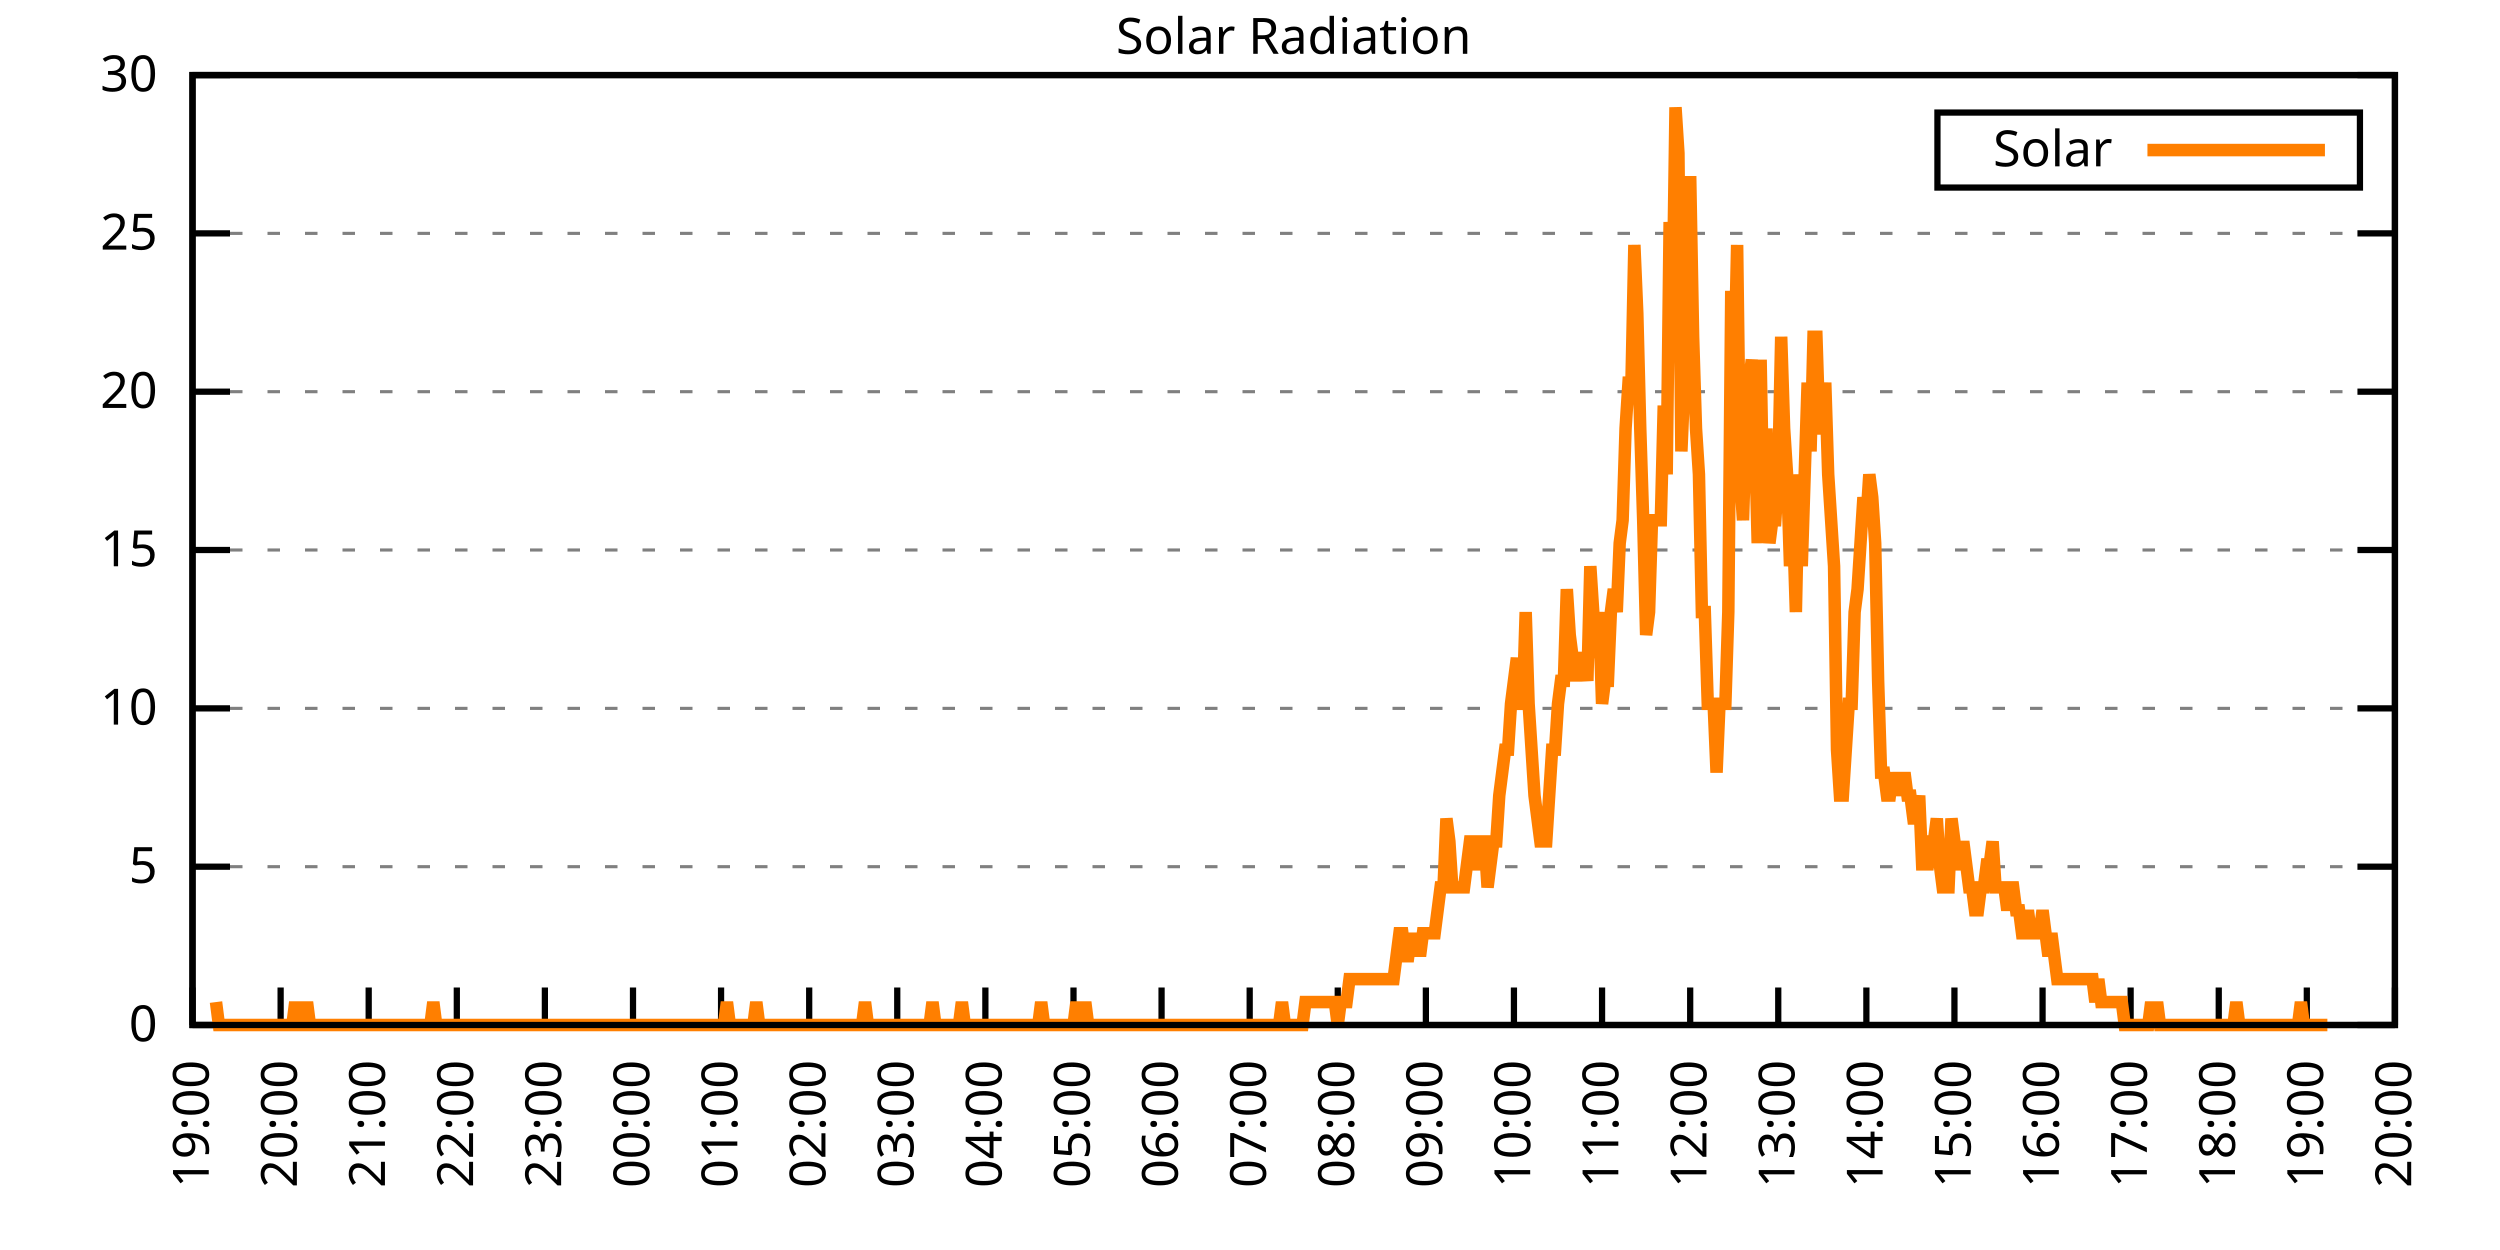
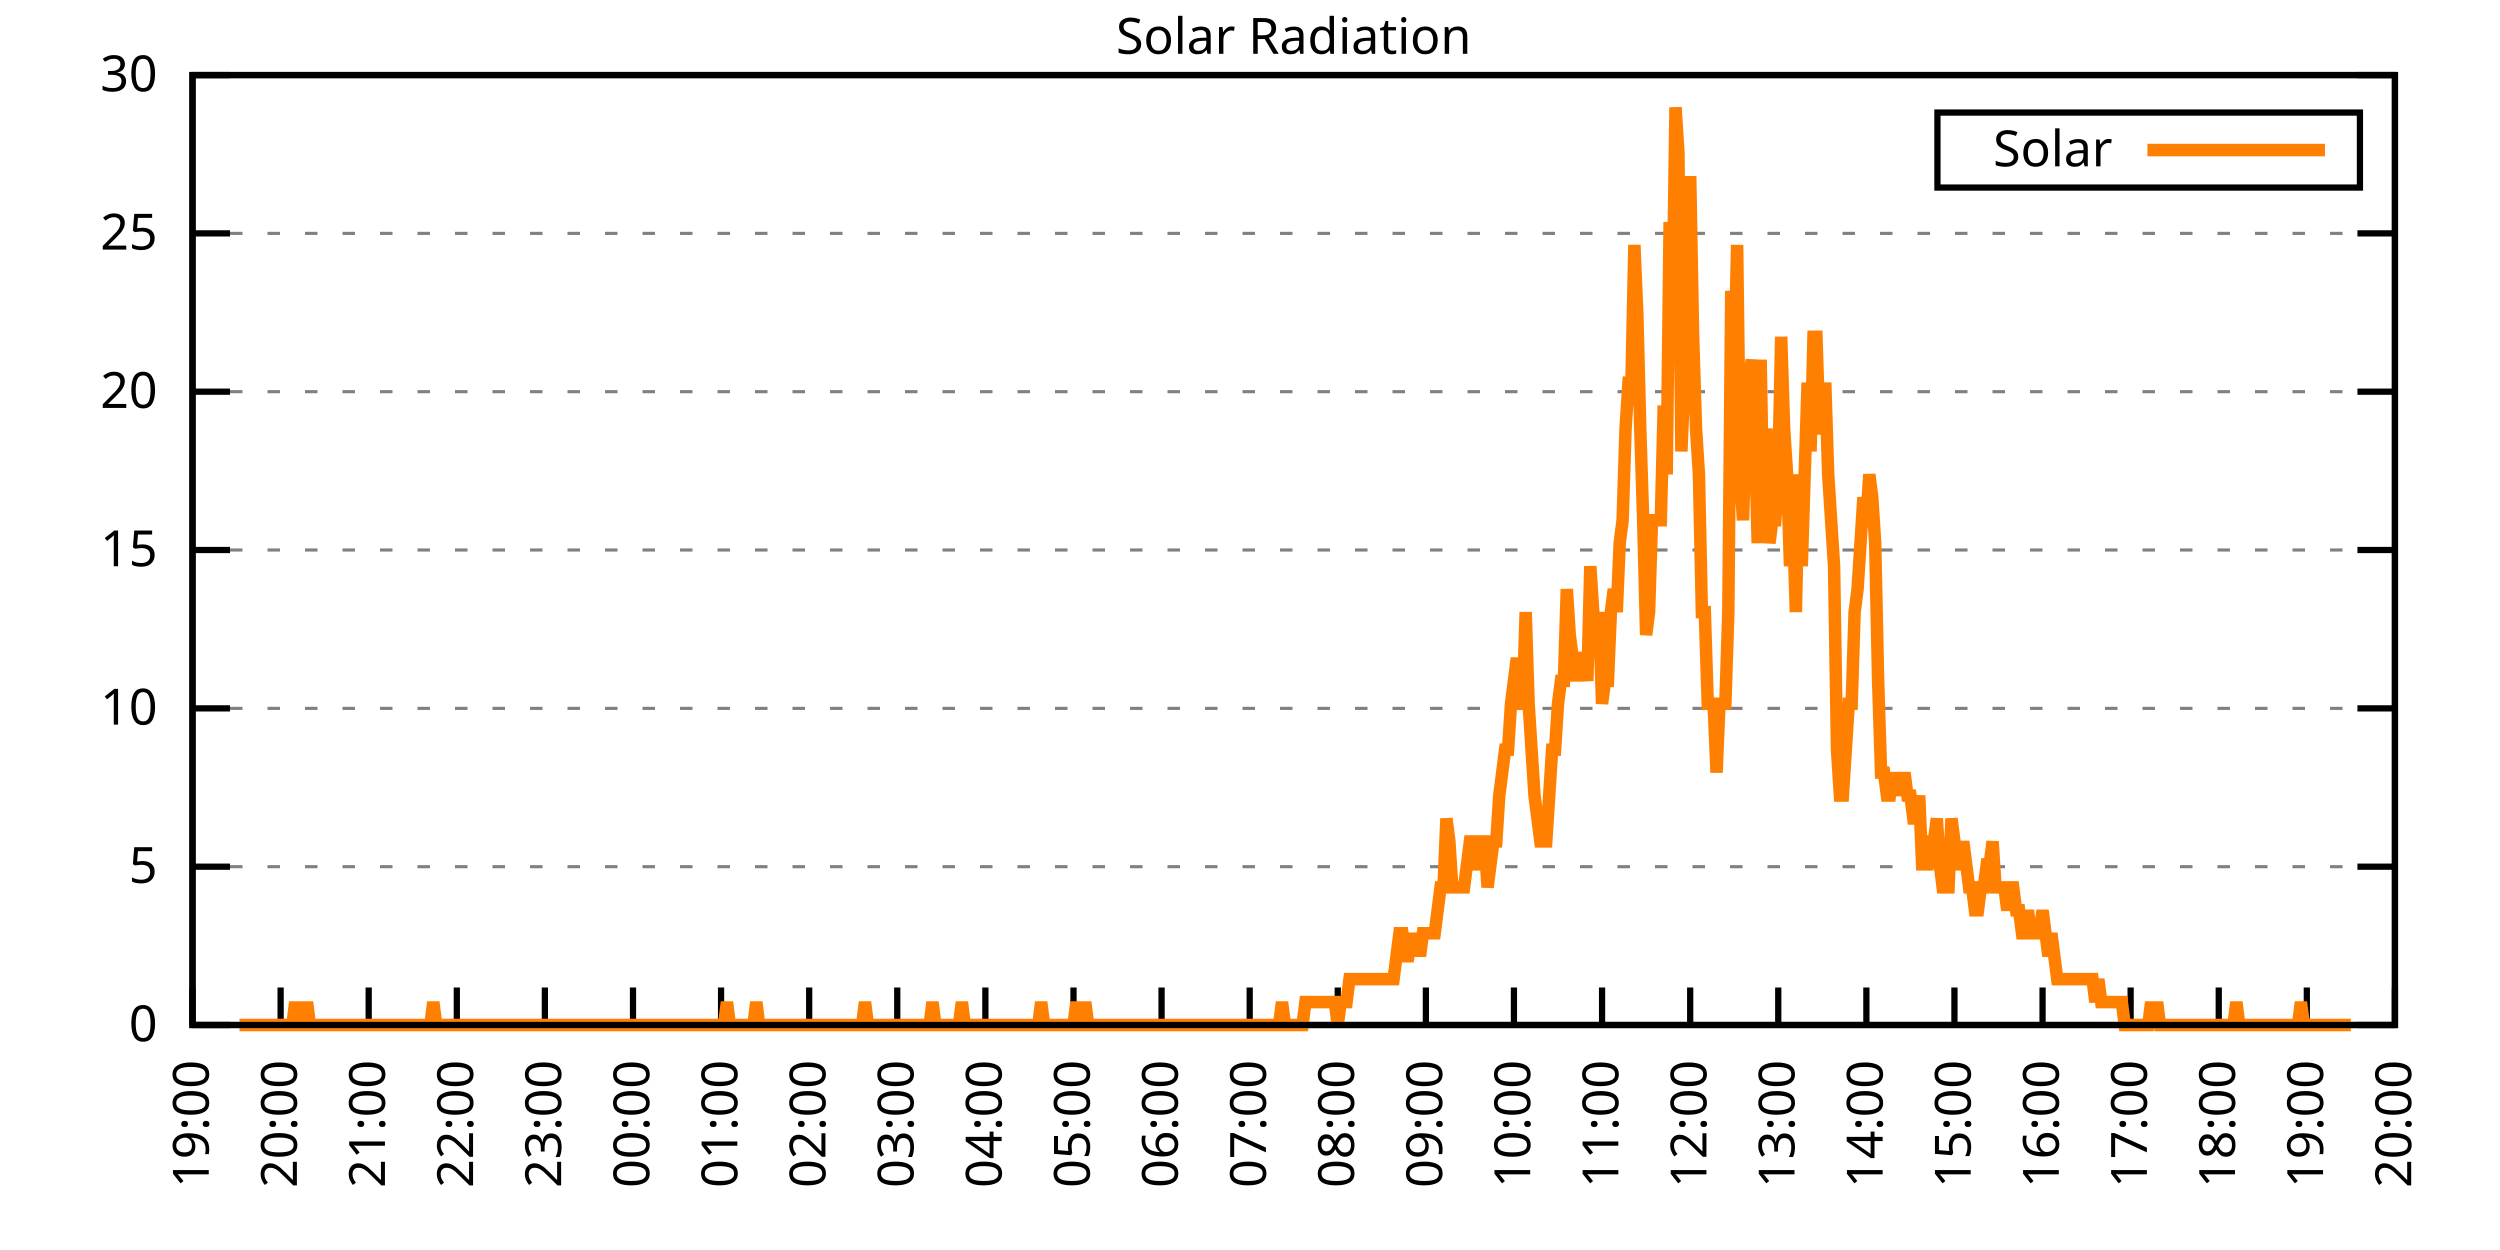
<svg xmlns="http://www.w3.org/2000/svg" xmlns:xlink="http://www.w3.org/1999/xlink" width="400" height="200" viewBox="0 0 400 200">
  <g id="gnuplot_canvas">
    <rect x="0" y="0" width="400" height="200" fill="none" />
    <defs>
      <circle id="gpDot" r="0.5" stroke-width="0.5" stroke="currentColor" />
      <path id="gpPt0" stroke-width="0.333" stroke="currentColor" d="M-1,0 h2 M0,-1 v2" />
      <path id="gpPt1" stroke-width="0.333" stroke="currentColor" d="M-1,-1 L1,1 M1,-1 L-1,1" />
      <path id="gpPt2" stroke-width="0.333" stroke="currentColor" d="M-1,0 L1,0 M0,-1 L0,1 M-1,-1 L1,1 M-1,1 L1,-1" />
      <rect id="gpPt3" stroke-width="0.333" stroke="currentColor" x="-1" y="-1" width="2" height="2" />
      <rect id="gpPt4" stroke-width="0.333" stroke="currentColor" fill="currentColor" x="-1" y="-1" width="2" height="2" />
      <circle id="gpPt5" stroke-width="0.333" stroke="currentColor" cx="0" cy="0" r="1" />
      <use xlink:href="#gpPt5" id="gpPt6" fill="currentColor" stroke="none" />
      <path id="gpPt7" stroke-width="0.333" stroke="currentColor" d="M0,-1.33 L-1.33,0.67 L1.33,0.67 z" />
      <use xlink:href="#gpPt7" id="gpPt8" fill="currentColor" stroke="none" />
      <use xlink:href="#gpPt7" id="gpPt9" stroke="currentColor" transform="rotate(180)" />
      <use xlink:href="#gpPt9" id="gpPt10" fill="currentColor" stroke="none" />
      <use xlink:href="#gpPt3" id="gpPt11" stroke="currentColor" transform="rotate(45)" />
      <use xlink:href="#gpPt11" id="gpPt12" fill="currentColor" stroke="none" />
      <path id="gpPt13" stroke-width="0.333" stroke="currentColor" d="M0,1.330 L1.265,0.411 L0.782,-1.067 L-0.782,-1.076 L-1.265,0.411 z" />
      <use xlink:href="#gpPt13" id="gpPt14" fill="currentColor" stroke="none" />
      <filter id="textbox" filterUnits="objectBoundingBox" x="0" y="0" height="1" width="1">
        <feFlood flood-color="white" flood-opacity="1" result="bgnd" />
        <feComposite in="SourceGraphic" in2="bgnd" operator="atop" />
      </filter>
      <filter id="greybox" filterUnits="objectBoundingBox" x="0" y="0" height="1" width="1">
        <feFlood flood-color="lightgrey" flood-opacity="1" result="grey" />
        <feComposite in="SourceGraphic" in2="grey" operator="atop" />
      </filter>
    </defs>
    <g fill="none" color="white" stroke="currentColor" stroke-width="1.00" stroke-linecap="butt" stroke-linejoin="miter">
</g>
    <g fill="none" color="black" stroke="currentColor" stroke-width="1.00" stroke-linecap="butt" stroke-linejoin="miter">
      <g stroke="none" shape-rendering="crispEdges">
        <polygon fill="rgb(255, 255, 255)" points="30.80,164.00 383.18,164.00 383.18,12.02 30.80,12.02 " />
      </g>
    </g>
    <g fill="none" color="black" stroke="currentColor" stroke-width="1.00" stroke-linecap="butt" stroke-linejoin="miter">
</g>
    <g fill="none" color="black" stroke="black" stroke-width="0.50" stroke-linecap="butt" stroke-linejoin="miter">
</g>
    <g fill="none" color="gray" stroke="currentColor" stroke-width="0.50" stroke-linecap="butt" stroke-linejoin="miter">
      <path stroke="gray" stroke-dasharray="2,4" class="gridline" d="M30.80,164.00 L383.19,164.00  " />
    </g>
    <g fill="none" color="gray" stroke="gray" stroke-width="1.00" stroke-linecap="butt" stroke-linejoin="miter">
</g>
    <g fill="none" color="black" stroke="currentColor" stroke-width="1.00" stroke-linecap="butt" stroke-linejoin="miter">
      <path stroke="black" d="M30.80,164.00 L36.80,164.00 M383.19,164.00 L377.19,164.00  " />
      <g transform="translate(25.20,166.60)" stroke="none" fill="black" font-family="Sans" font-size="8.00" text-anchor="end">
        <text>
          <tspan font-family="Sans"> 0</tspan>
        </text>
      </g>
    </g>
    <g fill="none" color="black" stroke="currentColor" stroke-width="1.00" stroke-linecap="butt" stroke-linejoin="miter">
</g>
    <g fill="none" color="black" stroke="black" stroke-width="0.50" stroke-linecap="butt" stroke-linejoin="miter">
</g>
    <g fill="none" color="gray" stroke="currentColor" stroke-width="0.50" stroke-linecap="butt" stroke-linejoin="miter">
      <path stroke="gray" stroke-dasharray="2,4" class="gridline" d="M30.80,138.67 L383.19,138.67  " />
    </g>
    <g fill="none" color="gray" stroke="gray" stroke-width="1.00" stroke-linecap="butt" stroke-linejoin="miter">
</g>
    <g fill="none" color="black" stroke="currentColor" stroke-width="1.00" stroke-linecap="butt" stroke-linejoin="miter">
      <path stroke="black" d="M30.80,138.67 L36.80,138.67 M383.19,138.67 L377.19,138.67  " />
      <g transform="translate(25.20,141.27)" stroke="none" fill="black" font-family="Sans" font-size="8.00" text-anchor="end">
        <text>
          <tspan font-family="Sans"> 5</tspan>
        </text>
      </g>
    </g>
    <g fill="none" color="black" stroke="currentColor" stroke-width="1.00" stroke-linecap="butt" stroke-linejoin="miter">
</g>
    <g fill="none" color="black" stroke="black" stroke-width="0.50" stroke-linecap="butt" stroke-linejoin="miter">
</g>
    <g fill="none" color="gray" stroke="currentColor" stroke-width="0.50" stroke-linecap="butt" stroke-linejoin="miter">
      <path stroke="gray" stroke-dasharray="2,4" class="gridline" d="M30.80,113.34 L383.19,113.34  " />
    </g>
    <g fill="none" color="gray" stroke="gray" stroke-width="1.00" stroke-linecap="butt" stroke-linejoin="miter">
</g>
    <g fill="none" color="black" stroke="currentColor" stroke-width="1.00" stroke-linecap="butt" stroke-linejoin="miter">
      <path stroke="black" d="M30.80,113.34 L36.80,113.34 M383.19,113.34 L377.19,113.34  " />
      <g transform="translate(25.20,115.94)" stroke="none" fill="black" font-family="Sans" font-size="8.00" text-anchor="end">
        <text>
          <tspan font-family="Sans"> 10</tspan>
        </text>
      </g>
    </g>
    <g fill="none" color="black" stroke="currentColor" stroke-width="1.00" stroke-linecap="butt" stroke-linejoin="miter">
</g>
    <g fill="none" color="black" stroke="black" stroke-width="0.50" stroke-linecap="butt" stroke-linejoin="miter">
</g>
    <g fill="none" color="gray" stroke="currentColor" stroke-width="0.50" stroke-linecap="butt" stroke-linejoin="miter">
      <path stroke="gray" stroke-dasharray="2,4" class="gridline" d="M30.80,88.00 L383.19,88.00  " />
    </g>
    <g fill="none" color="gray" stroke="gray" stroke-width="1.00" stroke-linecap="butt" stroke-linejoin="miter">
</g>
    <g fill="none" color="black" stroke="currentColor" stroke-width="1.00" stroke-linecap="butt" stroke-linejoin="miter">
      <path stroke="black" d="M30.80,88.00 L36.80,88.00 M383.19,88.00 L377.19,88.00  " />
      <g transform="translate(25.20,90.60)" stroke="none" fill="black" font-family="Sans" font-size="8.00" text-anchor="end">
        <text>
          <tspan font-family="Sans"> 15</tspan>
        </text>
      </g>
    </g>
    <g fill="none" color="black" stroke="currentColor" stroke-width="1.00" stroke-linecap="butt" stroke-linejoin="miter">
</g>
    <g fill="none" color="black" stroke="black" stroke-width="0.50" stroke-linecap="butt" stroke-linejoin="miter">
</g>
    <g fill="none" color="gray" stroke="currentColor" stroke-width="0.50" stroke-linecap="butt" stroke-linejoin="miter">
      <path stroke="gray" stroke-dasharray="2,4" class="gridline" d="M30.80,62.67 L383.19,62.67  " />
    </g>
    <g fill="none" color="gray" stroke="gray" stroke-width="1.00" stroke-linecap="butt" stroke-linejoin="miter">
</g>
    <g fill="none" color="black" stroke="currentColor" stroke-width="1.00" stroke-linecap="butt" stroke-linejoin="miter">
      <path stroke="black" d="M30.80,62.67 L36.80,62.67 M383.19,62.67 L377.19,62.67  " />
      <g transform="translate(25.20,65.27)" stroke="none" fill="black" font-family="Sans" font-size="8.00" text-anchor="end">
        <text>
          <tspan font-family="Sans"> 20</tspan>
        </text>
      </g>
    </g>
    <g fill="none" color="black" stroke="currentColor" stroke-width="1.00" stroke-linecap="butt" stroke-linejoin="miter">
</g>
    <g fill="none" color="black" stroke="black" stroke-width="0.50" stroke-linecap="butt" stroke-linejoin="miter">
</g>
    <g fill="none" color="gray" stroke="currentColor" stroke-width="0.50" stroke-linecap="butt" stroke-linejoin="miter">
      <path stroke="gray" stroke-dasharray="2,4" class="gridline" d="M30.80,37.34 L383.19,37.34  " />
    </g>
    <g fill="none" color="gray" stroke="gray" stroke-width="1.00" stroke-linecap="butt" stroke-linejoin="miter">
</g>
    <g fill="none" color="black" stroke="currentColor" stroke-width="1.00" stroke-linecap="butt" stroke-linejoin="miter">
      <path stroke="black" d="M30.80,37.34 L36.80,37.34 M383.19,37.34 L377.19,37.34  " />
      <g transform="translate(25.20,39.94)" stroke="none" fill="black" font-family="Sans" font-size="8.00" text-anchor="end">
        <text>
          <tspan font-family="Sans"> 25</tspan>
        </text>
      </g>
    </g>
    <g fill="none" color="black" stroke="currentColor" stroke-width="1.00" stroke-linecap="butt" stroke-linejoin="miter">
</g>
    <g fill="none" color="black" stroke="black" stroke-width="0.50" stroke-linecap="butt" stroke-linejoin="miter">
</g>
    <g fill="none" color="gray" stroke="currentColor" stroke-width="0.50" stroke-linecap="butt" stroke-linejoin="miter">
      <path stroke="gray" stroke-dasharray="2,4" class="gridline" d="M30.80,12.01 L383.19,12.01  " />
    </g>
    <g fill="none" color="gray" stroke="gray" stroke-width="1.00" stroke-linecap="butt" stroke-linejoin="miter">
</g>
    <g fill="none" color="black" stroke="currentColor" stroke-width="1.00" stroke-linecap="butt" stroke-linejoin="miter">
      <path stroke="black" d="M30.80,12.01 L36.80,12.01 M383.19,12.01 L377.19,12.01  " />
      <g transform="translate(25.20,14.61)" stroke="none" fill="black" font-family="Sans" font-size="8.00" text-anchor="end">
        <text>
          <tspan font-family="Sans"> 30</tspan>
        </text>
      </g>
    </g>
    <g fill="none" color="black" stroke="currentColor" stroke-width="1.00" stroke-linecap="butt" stroke-linejoin="miter">
      <path stroke="black" d="M30.80,164.00 L30.80,158.00  " />
      <g transform="translate(33.40,169.60) rotate(270.00)" stroke="none" fill="black" font-family="Sans" font-size="8.00" text-anchor="end">
        <text>
          <tspan font-family="Sans">19:00</tspan>
        </text>
      </g>
    </g>
    <g fill="none" color="black" stroke="currentColor" stroke-width="1.00" stroke-linecap="butt" stroke-linejoin="miter">
      <path stroke="black" d="M44.90,164.00 L44.90,158.00  " />
      <g transform="translate(47.50,169.60) rotate(270.00)" stroke="none" fill="black" font-family="Sans" font-size="8.00" text-anchor="end">
        <text>
          <tspan font-family="Sans">20:00</tspan>
        </text>
      </g>
    </g>
    <g fill="none" color="black" stroke="currentColor" stroke-width="1.00" stroke-linecap="butt" stroke-linejoin="miter">
      <path stroke="black" d="M58.99,164.00 L58.99,158.00  " />
      <g transform="translate(61.59,169.60) rotate(270.00)" stroke="none" fill="black" font-family="Sans" font-size="8.00" text-anchor="end">
        <text>
          <tspan font-family="Sans">21:00</tspan>
        </text>
      </g>
    </g>
    <g fill="none" color="black" stroke="currentColor" stroke-width="1.00" stroke-linecap="butt" stroke-linejoin="miter">
      <path stroke="black" d="M73.09,164.00 L73.09,158.00  " />
      <g transform="translate(75.69,169.60) rotate(270.00)" stroke="none" fill="black" font-family="Sans" font-size="8.00" text-anchor="end">
        <text>
          <tspan font-family="Sans">22:00</tspan>
        </text>
      </g>
    </g>
    <g fill="none" color="black" stroke="currentColor" stroke-width="1.00" stroke-linecap="butt" stroke-linejoin="miter">
      <path stroke="black" d="M87.18,164.00 L87.18,158.00  " />
      <g transform="translate(89.78,169.60) rotate(270.00)" stroke="none" fill="black" font-family="Sans" font-size="8.00" text-anchor="end">
        <text>
          <tspan font-family="Sans">23:00</tspan>
        </text>
      </g>
    </g>
    <g fill="none" color="black" stroke="currentColor" stroke-width="1.00" stroke-linecap="butt" stroke-linejoin="miter">
      <path stroke="black" d="M101.28,164.00 L101.28,158.00  " />
      <g transform="translate(103.88,169.60) rotate(270.00)" stroke="none" fill="black" font-family="Sans" font-size="8.00" text-anchor="end">
        <text>
          <tspan font-family="Sans">00:00</tspan>
        </text>
      </g>
    </g>
    <g fill="none" color="black" stroke="currentColor" stroke-width="1.00" stroke-linecap="butt" stroke-linejoin="miter">
      <path stroke="black" d="M115.37,164.00 L115.37,158.00  " />
      <g transform="translate(117.97,169.60) rotate(270.00)" stroke="none" fill="black" font-family="Sans" font-size="8.00" text-anchor="end">
        <text>
          <tspan font-family="Sans">01:00</tspan>
        </text>
      </g>
    </g>
    <g fill="none" color="black" stroke="currentColor" stroke-width="1.00" stroke-linecap="butt" stroke-linejoin="miter">
      <path stroke="black" d="M129.47,164.00 L129.47,158.00  " />
      <g transform="translate(132.07,169.60) rotate(270.00)" stroke="none" fill="black" font-family="Sans" font-size="8.00" text-anchor="end">
        <text>
          <tspan font-family="Sans">02:00</tspan>
        </text>
      </g>
    </g>
    <g fill="none" color="black" stroke="currentColor" stroke-width="1.00" stroke-linecap="butt" stroke-linejoin="miter">
      <path stroke="black" d="M143.56,164.00 L143.56,158.00  " />
      <g transform="translate(146.16,169.60) rotate(270.00)" stroke="none" fill="black" font-family="Sans" font-size="8.00" text-anchor="end">
        <text>
          <tspan font-family="Sans">03:00</tspan>
        </text>
      </g>
    </g>
    <g fill="none" color="black" stroke="currentColor" stroke-width="1.00" stroke-linecap="butt" stroke-linejoin="miter">
      <path stroke="black" d="M157.66,164.00 L157.66,158.00  " />
      <g transform="translate(160.26,169.60) rotate(270.00)" stroke="none" fill="black" font-family="Sans" font-size="8.00" text-anchor="end">
        <text>
          <tspan font-family="Sans">04:00</tspan>
        </text>
      </g>
    </g>
    <g fill="none" color="black" stroke="currentColor" stroke-width="1.00" stroke-linecap="butt" stroke-linejoin="miter">
      <path stroke="black" d="M171.76,164.00 L171.76,158.00  " />
      <g transform="translate(174.36,169.60) rotate(270.00)" stroke="none" fill="black" font-family="Sans" font-size="8.00" text-anchor="end">
        <text>
          <tspan font-family="Sans">05:00</tspan>
        </text>
      </g>
    </g>
    <g fill="none" color="black" stroke="currentColor" stroke-width="1.00" stroke-linecap="butt" stroke-linejoin="miter">
      <path stroke="black" d="M185.85,164.00 L185.85,158.00  " />
      <g transform="translate(188.45,169.60) rotate(270.00)" stroke="none" fill="black" font-family="Sans" font-size="8.00" text-anchor="end">
        <text>
          <tspan font-family="Sans">06:00</tspan>
        </text>
      </g>
    </g>
    <g fill="none" color="black" stroke="currentColor" stroke-width="1.00" stroke-linecap="butt" stroke-linejoin="miter">
      <path stroke="black" d="M199.95,164.00 L199.95,158.00  " />
      <g transform="translate(202.55,169.60) rotate(270.00)" stroke="none" fill="black" font-family="Sans" font-size="8.00" text-anchor="end">
        <text>
          <tspan font-family="Sans">07:00</tspan>
        </text>
      </g>
    </g>
    <g fill="none" color="black" stroke="currentColor" stroke-width="1.00" stroke-linecap="butt" stroke-linejoin="miter">
      <path stroke="black" d="M214.04,164.00 L214.04,158.00  " />
      <g transform="translate(216.64,169.60) rotate(270.00)" stroke="none" fill="black" font-family="Sans" font-size="8.00" text-anchor="end">
        <text>
          <tspan font-family="Sans">08:00</tspan>
        </text>
      </g>
    </g>
    <g fill="none" color="black" stroke="currentColor" stroke-width="1.00" stroke-linecap="butt" stroke-linejoin="miter">
      <path stroke="black" d="M228.14,164.00 L228.14,158.00  " />
      <g transform="translate(230.74,169.60) rotate(270.00)" stroke="none" fill="black" font-family="Sans" font-size="8.00" text-anchor="end">
        <text>
          <tspan font-family="Sans">09:00</tspan>
        </text>
      </g>
    </g>
    <g fill="none" color="black" stroke="currentColor" stroke-width="1.00" stroke-linecap="butt" stroke-linejoin="miter">
      <path stroke="black" d="M242.23,164.00 L242.23,158.00  " />
      <g transform="translate(244.83,169.60) rotate(270.00)" stroke="none" fill="black" font-family="Sans" font-size="8.00" text-anchor="end">
        <text>
          <tspan font-family="Sans">10:00</tspan>
        </text>
      </g>
    </g>
    <g fill="none" color="black" stroke="currentColor" stroke-width="1.00" stroke-linecap="butt" stroke-linejoin="miter">
      <path stroke="black" d="M256.33,164.00 L256.33,158.00  " />
      <g transform="translate(258.93,169.60) rotate(270.00)" stroke="none" fill="black" font-family="Sans" font-size="8.00" text-anchor="end">
        <text>
          <tspan font-family="Sans">11:00</tspan>
        </text>
      </g>
    </g>
    <g fill="none" color="black" stroke="currentColor" stroke-width="1.00" stroke-linecap="butt" stroke-linejoin="miter">
      <path stroke="black" d="M270.43,164.00 L270.43,158.00  " />
      <g transform="translate(273.03,169.60) rotate(270.00)" stroke="none" fill="black" font-family="Sans" font-size="8.00" text-anchor="end">
        <text>
          <tspan font-family="Sans">12:00</tspan>
        </text>
      </g>
    </g>
    <g fill="none" color="black" stroke="currentColor" stroke-width="1.00" stroke-linecap="butt" stroke-linejoin="miter">
      <path stroke="black" d="M284.52,164.00 L284.52,158.00  " />
      <g transform="translate(287.12,169.60) rotate(270.00)" stroke="none" fill="black" font-family="Sans" font-size="8.00" text-anchor="end">
        <text>
          <tspan font-family="Sans">13:00</tspan>
        </text>
      </g>
    </g>
    <g fill="none" color="black" stroke="currentColor" stroke-width="1.00" stroke-linecap="butt" stroke-linejoin="miter">
      <path stroke="black" d="M298.62,164.00 L298.62,158.00  " />
      <g transform="translate(301.22,169.60) rotate(270.00)" stroke="none" fill="black" font-family="Sans" font-size="8.00" text-anchor="end">
        <text>
          <tspan font-family="Sans">14:00</tspan>
        </text>
      </g>
    </g>
    <g fill="none" color="black" stroke="currentColor" stroke-width="1.00" stroke-linecap="butt" stroke-linejoin="miter">
      <path stroke="black" d="M312.71,164.00 L312.71,158.00  " />
      <g transform="translate(315.31,169.60) rotate(270.00)" stroke="none" fill="black" font-family="Sans" font-size="8.00" text-anchor="end">
        <text>
          <tspan font-family="Sans">15:00</tspan>
        </text>
      </g>
    </g>
    <g fill="none" color="black" stroke="currentColor" stroke-width="1.00" stroke-linecap="butt" stroke-linejoin="miter">
      <path stroke="black" d="M326.81,164.00 L326.81,158.00  " />
      <g transform="translate(329.41,169.60) rotate(270.00)" stroke="none" fill="black" font-family="Sans" font-size="8.00" text-anchor="end">
        <text>
          <tspan font-family="Sans">16:00</tspan>
        </text>
      </g>
    </g>
    <g fill="none" color="black" stroke="currentColor" stroke-width="1.00" stroke-linecap="butt" stroke-linejoin="miter">
      <path stroke="black" d="M340.90,164.00 L340.90,158.00  " />
      <g transform="translate(343.50,169.60) rotate(270.00)" stroke="none" fill="black" font-family="Sans" font-size="8.00" text-anchor="end">
        <text>
          <tspan font-family="Sans">17:00</tspan>
        </text>
      </g>
    </g>
    <g fill="none" color="black" stroke="currentColor" stroke-width="1.00" stroke-linecap="butt" stroke-linejoin="miter">
      <path stroke="black" d="M355.00,164.00 L355.00,158.00  " />
      <g transform="translate(357.60,169.60) rotate(270.00)" stroke="none" fill="black" font-family="Sans" font-size="8.00" text-anchor="end">
        <text>
          <tspan font-family="Sans">18:00</tspan>
        </text>
      </g>
    </g>
    <g fill="none" color="black" stroke="currentColor" stroke-width="1.00" stroke-linecap="butt" stroke-linejoin="miter">
      <path stroke="black" d="M369.09,164.00 L369.09,158.00  " />
      <g transform="translate(371.69,169.60) rotate(270.00)" stroke="none" fill="black" font-family="Sans" font-size="8.00" text-anchor="end">
        <text>
          <tspan font-family="Sans">19:00</tspan>
        </text>
      </g>
    </g>
    <g fill="none" color="black" stroke="currentColor" stroke-width="1.00" stroke-linecap="butt" stroke-linejoin="miter">
      <path stroke="black" d="M383.19,164.00 L383.19,158.00  " />
      <g transform="translate(385.79,169.60) rotate(270.00)" stroke="none" fill="black" font-family="Sans" font-size="8.00" text-anchor="end">
        <text>
          <tspan font-family="Sans">20:00</tspan>
        </text>
      </g>
    </g>
    <g fill="none" color="black" stroke="currentColor" stroke-width="1.00" stroke-linecap="butt" stroke-linejoin="miter">
</g>
    <g fill="none" color="black" stroke="currentColor" stroke-width="1.00" stroke-linecap="butt" stroke-linejoin="miter">
      <path stroke="black" d="M30.80,12.01 L30.80,164.00 L383.19,164.00 L383.19,12.01 L30.80,12.01 Z  " />
    </g>
    <g fill="none" color="black" stroke="currentColor" stroke-width="1.00" stroke-linecap="butt" stroke-linejoin="miter">
</g>
    <g fill="none" color="black" stroke="currentColor" stroke-width="1.00" stroke-linecap="butt" stroke-linejoin="miter">
      <path stroke="black" d="M309.99,30.01 L309.99,18.01 L377.59,18.01 L377.59,30.01 L309.99,30.01 Z  " />
    </g>
    <g id="Solar_Radiation_plot_1">
      <g fill="none" color="white" stroke="black" stroke-width="2.00" stroke-linecap="butt" stroke-linejoin="miter">
</g>
      <g fill="none" color="black" stroke="currentColor" stroke-width="2.00" stroke-linecap="butt" stroke-linejoin="miter">
        <g transform="translate(337.99,26.61)" stroke="none" fill="black" font-family="Sans" font-size="8.00" text-anchor="end">
          <text>
            <tspan font-family="Sans">Solar</tspan>
          </text>
        </g>
      </g>
      <g fill="none" color="black" stroke="currentColor" stroke-width="2.00" stroke-linecap="butt" stroke-linejoin="miter">
-         <path stroke="rgb(255, 127,   0)" d="M343.59,24.01 L371.99,24.01 M34.56,160.33 L35.03,164.00 L35.50,164.00 L35.97,164.00 L36.44,164.00 L36.91,164.00   L37.38,164.00 L37.85,164.00 L38.32,164.00 L38.79,164.00 L39.26,164.00 L39.73,164.00 L40.20,164.00 L40.67,164.00   L41.14,164.00 L41.61,164.00 L42.08,164.00 L42.55,164.00 L43.02,164.00 L43.49,164.00 L43.96,164.00 L44.43,164.00   L44.90,164.00 L45.37,164.00 L45.84,164.00 L46.31,164.00 L46.78,164.00 L47.24,160.33 L47.71,164.00 L48.18,164.00   L48.65,164.00 L49.12,160.33 L49.59,164.00 L50.06,164.00 L50.53,164.00 L51.00,164.00 L51.47,164.00 L51.94,164.00   L52.41,164.00 L52.88,164.00 L53.35,164.00 L53.82,164.00 L54.29,164.00 L54.76,164.00 L55.23,164.00 L55.70,164.00   L56.17,164.00 L56.64,164.00 L57.11,164.00 L57.58,164.00 L58.05,164.00 L58.52,164.00 L58.99,164.00 L59.46,164.00   L59.93,164.00 L60.40,164.00 L60.87,164.00 L61.34,164.00 L61.81,164.00 L62.28,164.00 L62.75,164.00 L63.22,164.00   L63.69,164.00 L64.16,164.00 L64.63,164.00 L65.10,164.00 L65.57,164.00 L66.04,164.00 L66.51,164.00 L66.98,164.00   L67.45,164.00 L67.92,164.00 L68.39,164.00 L68.86,164.00 L69.33,160.33 L69.80,164.00 L70.27,164.00 L70.74,164.00   L71.21,164.00 L71.68,164.00 L72.15,164.00 L72.62,164.00 L73.09,164.00 L73.56,164.00 L74.03,164.00 L74.50,164.00   L74.97,164.00 L75.44,164.00 L75.91,164.00 L76.38,164.00 L76.85,164.00 L77.32,164.00 L77.79,164.00 L78.26,164.00   L78.73,164.00 L79.19,164.00 L79.66,164.00 L80.13,164.00 L80.60,164.00 L81.07,164.00 L81.54,164.00 L82.01,164.00   L82.48,164.00 L82.95,164.00 L83.42,164.00 L83.89,164.00 L84.36,164.00 L84.83,164.00 L85.30,164.00 L85.77,164.00   L86.24,164.00 L86.71,164.00 L87.18,164.00 L87.65,164.00 L88.12,164.00 L88.59,164.00 L89.06,164.00 L89.53,164.00   L90.00,164.00 L90.47,164.00 L90.94,164.00 L91.41,164.00 L91.88,164.00 L92.35,164.00 L92.82,164.00 L93.29,164.00   L93.76,164.00 L94.23,164.00 L94.70,164.00 L95.17,164.00 L95.64,164.00 L96.11,164.00 L96.58,164.00 L97.05,164.00   L97.52,164.00 L97.99,164.00 L98.46,164.00 L98.93,164.00 L99.40,164.00 L99.87,164.00 L100.34,164.00 L100.81,164.00   L101.28,164.00 L101.75,164.00 L102.22,164.00 L102.69,164.00 L103.16,164.00 L103.63,164.00 L104.10,164.00 L104.57,164.00   L105.04,164.00 L105.51,164.00 L105.98,164.00 L106.45,164.00 L106.92,164.00 L107.39,164.00 L107.86,164.00 L108.33,164.00   L108.80,164.00 L109.27,164.00 L109.74,164.00 L110.21,164.00 L110.68,164.00 L111.14,164.00 L111.61,164.00 L112.08,164.00   L112.55,164.00 L113.02,164.00 L113.49,164.00 L113.96,164.00 L114.43,164.00 L114.90,164.00 L115.37,164.00 L115.84,164.00   L116.31,160.33 L116.78,164.00 L117.25,164.00 L117.72,164.00 L118.19,164.00 L118.66,164.00 L119.13,164.00 L119.60,164.00   L120.07,164.00 L120.54,164.00 L121.01,160.33 L121.48,164.00 L121.95,164.00 L122.42,164.00 L122.89,164.00 L123.36,164.00   L123.83,164.00 L124.30,164.00 L124.77,164.00 L125.24,164.00 L125.71,164.00 L126.18,164.00 L126.65,164.00 L127.12,164.00   L127.59,164.00 L128.06,164.00 L128.53,164.00 L129.00,164.00 L129.47,164.00 L129.94,164.00 L130.41,164.00 L130.88,164.00   L131.35,164.00 L131.82,164.00 L132.29,164.00 L132.76,164.00 L133.23,164.00 L133.70,164.00 L134.17,164.00 L134.64,164.00   L135.11,164.00 L135.58,164.00 L136.05,164.00 L136.52,164.00 L136.99,164.00 L137.46,164.00 L137.93,164.00 L138.40,160.33   L138.87,164.00 L139.34,164.00 L139.81,164.00 L140.28,164.00 L140.75,164.00 L141.22,164.00 L141.69,164.00 L142.16,164.00   L142.63,164.00 L143.09,164.00 L143.56,164.00 L144.03,164.00 L144.50,164.00 L144.97,164.00 L145.44,164.00 L145.91,164.00   L146.38,164.00 L146.85,164.00 L147.32,164.00 L147.79,164.00 L148.26,164.00 L148.73,164.00 L149.20,160.33 L149.67,164.00   L150.14,164.00 L150.61,164.00 L151.08,164.00 L151.55,164.00 L152.02,164.00 L152.49,164.00 L152.96,164.00 L153.43,164.00   L153.90,160.33 L154.37,164.00 L154.84,164.00 L155.31,164.00 L155.78,164.00 L156.25,164.00 L156.72,164.00 L157.19,164.00   L157.66,164.00 L158.13,164.00 L158.60,164.00 L159.07,164.00 L159.54,164.00 L160.01,164.00 L160.48,164.00 L160.95,164.00   L161.42,164.00 L161.89,164.00 L162.36,164.00 L162.83,164.00 L163.30,164.00 L163.77,164.00 L164.24,164.00 L164.71,164.00   L165.18,164.00 L165.65,164.00 L166.12,164.00 L166.59,160.33 L167.06,164.00 L167.53,164.00 L168.00,164.00 L168.47,164.00   L168.94,164.00 L169.41,164.00 L169.88,164.00 L170.35,164.00 L170.82,164.00 L171.29,164.00 L171.76,164.00 L172.23,160.33   L172.70,164.00 L173.17,164.00 L173.64,160.33 L174.11,164.00 L174.58,164.00 L175.04,164.00 L175.51,164.00 L175.98,164.00   L176.45,164.00 L176.92,164.00 L177.39,164.00 L177.86,164.00 L178.33,164.00 L178.80,164.00 L179.27,164.00 L179.74,164.00   L180.21,164.00 L180.68,164.00 L181.15,164.00 L181.62,164.00 L182.09,164.00 L182.56,164.00 L183.03,164.00 L183.50,164.00   L183.97,164.00 L184.44,164.00 L184.91,164.00 L185.38,164.00 L185.85,164.00 L186.32,164.00 L186.79,164.00 L187.26,164.00   L187.73,164.00 L188.20,164.00 L188.67,164.00 L189.14,164.00 L189.61,164.00 L190.08,164.00 L190.55,164.00 L191.02,164.00   L191.49,164.00 L191.96,164.00 L192.43,164.00 L192.90,164.00 L193.37,164.00 L193.84,164.00 L194.31,164.00 L194.78,164.00   L195.25,164.00 L195.72,164.00 L196.19,164.00 L196.66,164.00 L197.13,164.00 L197.60,164.00 L198.07,164.00 L198.54,164.00   L199.01,164.00 L199.48,164.00 L199.95,164.00 L200.42,164.00 L200.89,164.00 L201.36,164.00 L201.83,164.00 L202.30,164.00   L202.77,164.00 L203.24,164.00 L203.71,164.00 L204.18,164.00 L204.65,164.00 L205.12,160.33 L205.59,164.00 L206.06,164.00   L206.53,164.00 L207.00,164.00 L207.46,164.00 L207.93,164.00 L208.40,164.00 L208.87,160.33 L209.34,160.33 L209.81,160.33   L210.28,160.33 L210.75,160.33 L211.22,160.33 L211.69,160.33 L212.16,160.33 L212.63,160.33 L213.10,160.33 L213.57,160.33   L214.04,164.00 L214.51,160.33 L214.98,160.33 L215.45,160.33 L215.92,156.66 L216.39,156.66 L216.86,156.66 L217.33,156.66   L217.80,156.66 L218.27,156.66 L218.74,156.66 L219.21,156.66 L219.68,156.66 L220.15,156.66 L220.62,156.66 L221.09,156.66   L221.56,156.66 L222.03,156.66 L222.50,156.66 L222.97,156.66 L223.44,152.99 L223.91,149.32 L224.38,149.32 L224.85,152.99   L225.32,152.99 L225.79,149.32 L226.26,152.99 L226.73,149.32 L227.20,152.99 L227.67,149.32 L228.14,149.32 L228.61,149.32   L229.08,149.32 L229.55,149.32 L230.02,145.65 L230.49,141.98 L230.96,141.98 L231.43,130.96 L231.90,134.63 L232.37,141.98   L232.84,141.98 L233.31,141.98 L233.78,141.98 L234.25,141.98 L234.72,138.30 L235.19,134.63 L235.66,134.63 L236.13,138.30   L236.60,138.30 L237.07,134.63 L237.54,134.63 L238.01,141.98 L238.48,138.30 L238.95,134.63 L239.41,134.63 L239.88,127.29   L240.35,123.62 L240.82,119.95 L241.29,119.95 L241.76,112.61 L242.23,108.94 L242.70,105.27 L243.17,112.61 L243.64,112.61   L244.11,97.93 L244.58,112.61 L245.05,119.95 L245.52,127.29 L245.99,130.96 L246.46,134.63 L246.93,134.63 L247.40,134.63   L247.87,127.29 L248.34,119.95 L248.81,119.95 L249.28,112.61 L249.75,108.94 L250.22,108.94 L250.69,94.26 L251.16,101.60   L251.63,105.27 L252.10,108.94 L252.57,105.27 L253.04,105.27 L253.51,105.27 L253.98,108.94 L254.45,90.59 L254.92,97.93   L255.39,105.27 L255.86,97.93 L256.33,112.61 L256.80,108.94 L257.27,108.94 L257.74,97.93 L258.21,94.26 L258.68,97.93   L259.15,86.91 L259.62,83.24 L260.09,68.56 L260.56,61.22 L261.03,61.22 L261.50,39.19 L261.97,50.21 L262.44,68.56   L262.91,83.24 L263.38,101.60 L263.85,97.93 L264.32,83.24 L264.79,83.24 L265.26,83.24 L265.73,83.24 L266.20,64.89   L266.67,75.90 L267.14,35.52 L267.61,50.21 L268.08,17.17 L268.55,24.51 L269.02,72.23 L269.49,61.22 L269.96,46.54   L270.43,28.18 L270.90,53.88 L271.36,68.56 L271.83,75.90 L272.30,97.93 L272.77,97.93 L273.24,112.61 L273.71,112.61   L274.18,112.61 L274.65,123.62 L275.12,112.61 L275.59,112.61 L276.06,112.61 L276.53,97.93 L277.00,46.54 L277.47,61.22   L277.94,39.19 L278.41,75.90 L278.88,83.24 L279.35,68.56 L279.82,61.22 L280.29,57.55 L280.76,68.56 L281.23,86.91   L281.70,57.55 L282.17,83.24 L282.64,68.56 L283.11,86.91 L283.58,83.24 L284.05,83.24 L284.52,75.90 L284.99,53.88   L285.46,68.56 L285.93,75.90 L286.40,90.59 L286.87,83.24 L287.34,97.93 L287.81,75.90 L288.28,90.59 L288.75,75.90   L289.22,61.22 L289.69,72.23 L290.16,53.88 L290.63,53.88 L291.10,68.56 L291.57,68.56 L292.04,61.22 L292.51,75.90   L292.98,83.24 L293.45,90.59 L293.92,119.95 L294.39,127.29 L294.86,127.29 L295.33,119.95 L295.80,112.61 L296.27,112.61   L296.74,97.93 L297.21,94.26 L297.68,86.91 L298.15,79.57 L298.62,83.24 L299.09,75.90 L299.56,79.57 L300.03,86.91   L300.50,108.94 L300.97,123.62 L301.44,123.62 L301.91,127.29 L302.38,127.29 L302.85,123.62 L303.31,127.29 L303.78,123.62   L304.25,127.29 L304.72,123.62 L305.19,127.29 L305.66,127.29 L306.13,130.96 L306.60,130.96 L307.07,127.29 L307.54,138.30   L308.01,138.30 L308.48,138.30 L308.95,134.63 L309.42,134.63 L309.89,130.96 L310.36,138.30 L310.83,141.98 L311.30,141.98   L311.77,141.98 L312.24,130.96 L312.71,134.63 L313.18,138.30 L313.65,138.30 L314.12,134.63 L314.59,138.30 L315.06,141.98   L315.53,141.98 L316.00,145.65 L316.47,145.65 L316.94,141.98 L317.41,141.98 L317.88,138.30 L318.35,138.30 L318.82,134.63   L319.29,141.98 L319.76,141.98 L320.23,141.98 L320.70,141.98 L321.17,145.65 L321.64,141.98 L322.11,141.98 L322.58,145.65   L323.05,145.65 L323.52,149.32 L323.99,149.32 L324.46,145.65 L324.93,149.32 L325.40,149.32 L325.87,149.32 L326.34,149.32   L326.81,145.65 L327.28,149.32 L327.75,152.99 L328.22,149.32 L328.69,152.99 L329.16,156.66 L329.63,156.66 L330.10,156.66   L330.57,156.66 L331.04,156.66 L331.51,156.66 L331.98,156.66 L332.45,156.66 L332.92,156.66 L333.39,156.66 L333.86,156.66   L334.33,156.66 L334.80,156.66 L335.26,160.33 L335.73,156.66 L336.20,160.33 L336.67,160.33 L337.14,160.33 L337.61,160.33   L338.08,160.33 L338.55,160.33 L339.02,160.33 L339.49,160.33 L339.96,164.00 L340.43,164.00 L340.90,164.00 L341.37,164.00   L341.84,164.00 L342.31,164.00 L342.78,164.00 L343.25,164.00 L343.72,164.00 L344.19,160.33 L344.66,164.00 L345.13,160.33   L345.60,164.00 L346.07,164.00 L346.54,164.00 L347.01,164.00 L347.48,164.00 L347.95,164.00 L348.42,164.00 L348.89,164.00   L349.36,164.00 L349.83,164.00 L350.30,164.00 L350.77,164.00 L351.24,164.00 L351.71,164.00 L352.18,164.00 L352.65,164.00   L353.12,164.00 L353.59,164.00 L354.06,164.00 L354.53,164.00 L355.00,164.00 L355.47,164.00 L355.94,164.00 L356.41,164.00   L356.88,164.00 L357.35,164.00 L357.82,160.33 L358.29,164.00 L358.76,164.00 L359.23,164.00 L359.70,164.00 L360.17,164.00   L360.64,164.00 L361.11,164.00 L361.58,164.00 L362.05,164.00 L362.52,164.00 L362.99,164.00 L363.46,164.00 L363.93,164.00   L364.40,164.00 L364.87,164.00 L365.34,164.00 L365.81,164.00 L366.28,164.00 L366.75,164.00 L367.21,164.00 L367.68,164.00   L368.15,160.33 L368.62,164.00 L369.09,164.00 L369.56,164.00 L370.03,164.00 L370.50,164.00 L370.97,164.00 L371.44,164.00   L371.91,164.00 L372.38,164.00  " />
+         <path stroke="rgb(255, 127,   0)" d="M343.59,24.01 L371.99,24.01 M38.32,164.00 L38.79,164.00 L39.26,164.00 L39.73,164.00 L40.20,164.00 L40.67,164.00   L41.14,164.00 L41.61,164.00 L42.08,164.00 L42.55,164.00 L43.02,164.00 L43.49,164.00 L43.96,164.00 L44.43,164.00   L44.90,164.00 L45.37,164.00 L45.84,164.00 L46.31,164.00 L46.78,164.00 L47.24,160.33 L47.71,164.00 L48.18,164.00   L48.65,164.00 L49.12,160.33 L49.59,164.00 L50.06,164.00 L50.53,164.00 L51.00,164.00 L51.47,164.00 L51.94,164.00   L52.41,164.00 L52.88,164.00 L53.35,164.00 L53.82,164.00 L54.29,164.00 L54.76,164.00 L55.23,164.00 L55.70,164.00   L56.17,164.00 L56.64,164.00 L57.11,164.00 L57.58,164.00 L58.05,164.00 L58.52,164.00 L58.99,164.00 L59.46,164.00   L59.93,164.00 L60.40,164.00 L60.87,164.00 L61.34,164.00 L61.81,164.00 L62.28,164.00 L62.75,164.00 L63.22,164.00   L63.69,164.00 L64.16,164.00 L64.63,164.00 L65.10,164.00 L65.57,164.00 L66.04,164.00 L66.51,164.00 L66.98,164.00   L67.45,164.00 L67.92,164.00 L68.39,164.00 L68.86,164.00 L69.33,160.33 L69.80,164.00 L70.27,164.00 L70.74,164.00   L71.21,164.00 L71.68,164.00 L72.15,164.00 L72.62,164.00 L73.09,164.00 L73.56,164.00 L74.03,164.00 L74.50,164.00   L74.97,164.00 L75.44,164.00 L75.91,164.00 L76.38,164.00 L76.85,164.00 L77.32,164.00 L77.79,164.00 L78.26,164.00   L78.73,164.00 L79.19,164.00 L79.66,164.00 L80.13,164.00 L80.60,164.00 L81.07,164.00 L81.54,164.00 L82.01,164.00   L82.48,164.00 L82.95,164.00 L83.42,164.00 L83.89,164.00 L84.36,164.00 L84.83,164.00 L85.30,164.00 L85.77,164.00   L86.24,164.00 L86.71,164.00 L87.18,164.00 L87.65,164.00 L88.12,164.00 L88.59,164.00 L89.06,164.00 L89.53,164.00   L90.00,164.00 L90.47,164.00 L90.94,164.00 L91.41,164.00 L91.88,164.00 L92.35,164.00 L92.82,164.00 L93.29,164.00   L93.76,164.00 L94.23,164.00 L94.70,164.00 L95.17,164.00 L95.64,164.00 L96.11,164.00 L96.58,164.00 L97.05,164.00   L97.52,164.00 L97.99,164.00 L98.46,164.00 L98.93,164.00 L99.40,164.00 L99.87,164.00 L100.34,164.00 L100.81,164.00   L101.28,164.00 L101.75,164.00 L102.22,164.00 L102.69,164.00 L103.16,164.00 L103.63,164.00 L104.10,164.00 L104.57,164.00   L105.04,164.00 L105.51,164.00 L105.98,164.00 L106.45,164.00 L106.92,164.00 L107.39,164.00 L107.86,164.00 L108.33,164.00   L108.80,164.00 L109.27,164.00 L109.74,164.00 L110.21,164.00 L110.68,164.00 L111.14,164.00 L111.61,164.00 L112.08,164.00   L112.55,164.00 L113.02,164.00 L113.49,164.00 L113.96,164.00 L114.43,164.00 L114.90,164.00 L115.37,164.00 L115.84,164.00   L116.31,160.33 L116.78,164.00 L117.25,164.00 L117.72,164.00 L118.19,164.00 L118.66,164.00 L119.13,164.00 L119.60,164.00   L120.07,164.00 L120.54,164.00 L121.01,160.33 L121.48,164.00 L121.95,164.00 L122.42,164.00 L122.89,164.00 L123.36,164.00   L123.83,164.00 L124.30,164.00 L124.77,164.00 L125.24,164.00 L125.71,164.00 L126.18,164.00 L126.65,164.00 L127.12,164.00   L127.59,164.00 L128.06,164.00 L128.53,164.00 L129.00,164.00 L129.47,164.00 L129.94,164.00 L130.41,164.00 L130.88,164.00   L131.35,164.00 L131.82,164.00 L132.29,164.00 L132.76,164.00 L133.23,164.00 L133.70,164.00 L134.17,164.00 L134.64,164.00   L135.11,164.00 L135.58,164.00 L136.05,164.00 L136.52,164.00 L136.99,164.00 L137.46,164.00 L137.93,164.00 L138.40,160.33   L138.87,164.00 L139.34,164.00 L139.81,164.00 L140.28,164.00 L140.75,164.00 L141.22,164.00 L141.69,164.00 L142.16,164.00   L142.63,164.00 L143.09,164.00 L143.56,164.00 L144.03,164.00 L144.50,164.00 L144.97,164.00 L145.44,164.00 L145.91,164.00   L146.38,164.00 L146.85,164.00 L147.32,164.00 L147.79,164.00 L148.26,164.00 L148.73,164.00 L149.20,160.33 L149.67,164.00   L150.14,164.00 L150.61,164.00 L151.08,164.00 L151.55,164.00 L152.02,164.00 L152.49,164.00 L152.96,164.00 L153.43,164.00   L153.90,160.33 L154.37,164.00 L154.84,164.00 L155.31,164.00 L155.78,164.00 L156.25,164.00 L156.72,164.00 L157.19,164.00   L157.66,164.00 L158.13,164.00 L158.60,164.00 L159.07,164.00 L159.54,164.00 L160.01,164.00 L160.48,164.00 L160.95,164.00   L161.42,164.00 L161.89,164.00 L162.36,164.00 L162.83,164.00 L163.30,164.00 L163.77,164.00 L164.24,164.00 L164.71,164.00   L165.18,164.00 L165.65,164.00 L166.12,164.00 L166.59,160.33 L167.06,164.00 L167.53,164.00 L168.00,164.00 L168.47,164.00   L168.94,164.00 L169.41,164.00 L169.88,164.00 L170.35,164.00 L170.82,164.00 L171.29,164.00 L171.76,164.00 L172.23,160.33   L172.70,164.00 L173.17,164.00 L173.64,160.33 L174.11,164.00 L174.58,164.00 L175.04,164.00 L175.51,164.00 L175.98,164.00   L176.45,164.00 L176.92,164.00 L177.39,164.00 L177.86,164.00 L178.33,164.00 L178.80,164.00 L179.27,164.00 L179.74,164.00   L180.21,164.00 L180.68,164.00 L181.15,164.00 L181.62,164.00 L182.09,164.00 L182.56,164.00 L183.03,164.00 L183.50,164.00   L183.97,164.00 L184.44,164.00 L184.91,164.00 L185.38,164.00 L185.85,164.00 L186.32,164.00 L186.79,164.00 L187.26,164.00   L187.73,164.00 L188.20,164.00 L188.67,164.00 L189.14,164.00 L189.61,164.00 L190.08,164.00 L190.55,164.00 L191.02,164.00   L191.49,164.00 L191.96,164.00 L192.43,164.00 L192.90,164.00 L193.37,164.00 L193.84,164.00 L194.31,164.00 L194.78,164.00   L195.25,164.00 L195.72,164.00 L196.19,164.00 L196.66,164.00 L197.13,164.00 L197.60,164.00 L198.07,164.00 L198.54,164.00   L199.01,164.00 L199.48,164.00 L199.95,164.00 L200.42,164.00 L200.89,164.00 L201.36,164.00 L201.83,164.00 L202.30,164.00   L202.77,164.00 L203.24,164.00 L203.71,164.00 L204.18,164.00 L204.65,164.00 L205.12,160.33 L205.59,164.00 L206.06,164.00   L206.53,164.00 L207.00,164.00 L207.46,164.00 L207.93,164.00 L208.40,164.00 L208.87,160.33 L209.34,160.33 L209.81,160.33   L210.28,160.33 L210.75,160.33 L211.22,160.33 L211.69,160.33 L212.16,160.33 L212.63,160.33 L213.10,160.33 L213.57,160.33   L214.04,164.00 L214.51,160.33 L214.98,160.33 L215.45,160.33 L215.92,156.66 L216.39,156.66 L216.86,156.66 L217.33,156.66   L217.80,156.66 L218.27,156.66 L218.74,156.66 L219.21,156.66 L219.68,156.66 L220.15,156.66 L220.62,156.66 L221.09,156.66   L221.56,156.66 L222.03,156.66 L222.50,156.66 L222.97,156.66 L223.44,152.99 L223.91,149.32 L224.38,149.32 L224.85,152.99   L225.32,152.99 L225.79,149.32 L226.26,152.99 L226.73,149.32 L227.20,152.99 L227.67,149.32 L228.14,149.32 L228.61,149.32   L229.08,149.32 L229.55,149.32 L230.02,145.65 L230.49,141.98 L230.96,141.98 L231.43,130.96 L231.90,134.63 L232.37,141.98   L232.84,141.98 L233.31,141.98 L233.78,141.98 L234.25,141.98 L234.72,138.30 L235.19,134.63 L235.66,134.63 L236.13,138.30   L236.60,138.30 L237.07,134.63 L237.54,134.63 L238.01,141.98 L238.48,138.30 L238.95,134.63 L239.41,134.63 L239.88,127.29   L240.35,123.62 L240.82,119.95 L241.29,119.95 L241.76,112.61 L242.23,108.94 L242.70,105.27 L243.17,112.61 L243.64,112.61   L244.11,97.93 L244.58,112.61 L245.05,119.95 L245.52,127.29 L245.99,130.96 L246.46,134.63 L246.93,134.63 L247.40,134.63   L247.87,127.29 L248.34,119.95 L248.81,119.95 L249.28,112.61 L249.75,108.94 L250.22,108.94 L250.69,94.26 L251.16,101.60   L251.63,105.27 L252.10,108.94 L252.57,105.27 L253.04,105.27 L253.51,105.27 L253.98,108.94 L254.45,90.59 L254.92,97.93   L255.39,105.27 L255.86,97.93 L256.33,112.61 L256.80,108.94 L257.27,108.94 L257.74,97.93 L258.21,94.26 L258.68,97.93   L259.15,86.91 L259.62,83.24 L260.09,68.56 L260.56,61.22 L261.03,61.22 L261.50,39.19 L261.97,50.21 L262.44,68.56   L262.91,83.24 L263.38,101.60 L263.85,97.93 L264.32,83.24 L264.79,83.24 L265.26,83.24 L265.73,83.24 L266.20,64.89   L266.67,75.90 L267.14,35.52 L267.61,50.21 L268.08,17.17 L268.55,24.51 L269.02,72.23 L269.49,61.22 L269.96,46.54   L270.43,28.18 L270.90,53.88 L271.36,68.56 L271.83,75.90 L272.30,97.93 L272.77,97.93 L273.24,112.61 L273.71,112.61   L274.18,112.61 L274.65,123.62 L275.12,112.61 L275.59,112.61 L276.06,112.61 L276.53,97.93 L277.00,46.54 L277.47,61.22   L277.94,39.19 L278.41,75.90 L278.88,83.24 L279.35,68.56 L279.82,61.22 L280.29,57.55 L280.76,68.56 L281.23,86.91   L281.70,57.55 L282.17,83.24 L282.64,68.56 L283.11,86.91 L283.58,83.24 L284.05,83.24 L284.52,75.90 L284.99,53.88   L285.46,68.56 L285.93,75.90 L286.40,90.59 L286.87,83.24 L287.34,97.93 L287.81,75.90 L288.28,90.59 L288.75,75.90   L289.22,61.22 L289.69,72.23 L290.16,53.88 L290.63,53.88 L291.10,68.56 L291.57,68.56 L292.04,61.22 L292.51,75.90   L292.98,83.24 L293.45,90.59 L293.92,119.95 L294.39,127.29 L294.86,127.29 L295.33,119.95 L295.80,112.61 L296.27,112.61   L296.74,97.93 L297.21,94.26 L297.68,86.91 L298.15,79.57 L298.62,83.24 L299.09,75.90 L299.56,79.57 L300.03,86.91   L300.50,108.94 L300.97,123.62 L301.44,123.62 L301.91,127.29 L302.38,127.29 L302.85,123.62 L303.31,127.29 L303.78,123.62   L304.25,127.29 L304.72,123.62 L305.19,127.29 L305.66,127.29 L306.13,130.96 L306.60,130.96 L307.07,127.29 L307.54,138.30   L308.01,138.30 L308.48,138.30 L308.95,134.63 L309.42,134.63 L309.89,130.96 L310.36,138.30 L310.83,141.98 L311.30,141.98   L311.77,141.98 L312.24,130.96 L312.71,134.63 L313.18,138.30 L313.65,138.30 L314.12,134.63 L314.59,138.30 L315.06,141.98   L315.53,141.98 L316.00,145.65 L316.47,145.65 L316.94,141.98 L317.41,141.98 L317.88,138.30 L318.35,138.30 L318.82,134.63   L319.29,141.98 L319.76,141.98 L320.23,141.98 L320.70,141.98 L321.17,145.65 L321.64,141.98 L322.11,141.98 L322.58,145.65   L323.05,145.65 L323.52,149.32 L323.99,149.32 L324.46,145.65 L324.93,149.32 L325.40,149.32 L325.87,149.32 L326.34,149.32   L326.81,145.65 L327.28,149.32 L327.75,152.99 L328.22,149.32 L328.69,152.99 L329.16,156.66 L329.63,156.66 L330.10,156.66   L330.57,156.66 L331.04,156.66 L331.51,156.66 L331.98,156.66 L332.45,156.66 L332.92,156.66 L333.39,156.66 L333.86,156.66   L334.33,156.66 L334.80,156.66 L335.26,160.33 L335.73,156.66 L336.20,160.33 L336.67,160.33 L337.14,160.33 L337.61,160.33   L338.08,160.33 L338.55,160.33 L339.02,160.33 L339.49,160.33 L339.96,164.00 L340.43,164.00 L340.90,164.00 L341.37,164.00   L341.84,164.00 L342.31,164.00 L342.78,164.00 L343.25,164.00 L343.72,164.00 L344.19,160.33 L344.66,164.00 L345.13,160.33   L345.60,164.00 L346.07,164.00 L346.54,164.00 L347.01,164.00 L347.48,164.00 L347.95,164.00 L348.42,164.00 L348.89,164.00   L349.36,164.00 L349.83,164.00 L350.30,164.00 L350.77,164.00 L351.24,164.00 L351.71,164.00 L352.18,164.00 L352.65,164.00   L353.12,164.00 L353.59,164.00 L354.06,164.00 L354.53,164.00 L355.00,164.00 L355.47,164.00 L355.94,164.00 L356.41,164.00   L356.88,164.00 L357.35,164.00 L357.82,160.33 L358.29,164.00 L358.76,164.00 L359.23,164.00 L359.70,164.00 L360.17,164.00   L360.64,164.00 L361.11,164.00 L361.58,164.00 L362.05,164.00 L362.52,164.00 L362.99,164.00 L363.46,164.00 L363.93,164.00   L364.40,164.00 L364.87,164.00 L365.34,164.00 L365.81,164.00 L366.28,164.00 L366.75,164.00 L367.21,164.00 L367.68,164.00   L368.15,160.33 L368.62,164.00 L369.09,164.00 L369.56,164.00 L370.03,164.00 L370.50,164.00 L370.97,164.00 L371.44,164.00   L371.91,164.00 L372.38,164.00 L372.85,164.00 L373.32,164.00 L373.79,164.00 L374.26,164.00 L374.73,164.00 L375.20,164.00   L375.67,164.00 L376.14,164.00  " />
      </g>
    </g>
    <g fill="none" color="black" stroke="currentColor" stroke-width="2.00" stroke-linecap="butt" stroke-linejoin="miter">
</g>
    <g fill="none" color="black" stroke="black" stroke-width="1.00" stroke-linecap="butt" stroke-linejoin="miter">
</g>
    <g fill="none" color="black" stroke="currentColor" stroke-width="1.00" stroke-linecap="butt" stroke-linejoin="miter">
      <path stroke="black" d="M30.80,12.01 L30.80,164.00 L383.19,164.00 L383.19,12.01 L30.80,12.01 Z  " />
      <g transform="translate(6.80,88.01) rotate(270.00)" stroke="none" fill="black" font-family="Sans" font-size="8.00" text-anchor="middle">
        <text />
      </g>
    </g>
    <g fill="none" color="black" stroke="currentColor" stroke-width="1.00" stroke-linecap="butt" stroke-linejoin="miter">
</g>
    <g fill="none" color="black" stroke="currentColor" stroke-width="1.00" stroke-linecap="butt" stroke-linejoin="miter">
      <g transform="translate(206.99,8.61)" stroke="none" fill="black" font-family="Sans" font-size="8.00" text-anchor="middle">
        <text>
          <tspan font-family="Sans">Solar Radiation</tspan>
        </text>
      </g>
    </g>
    <g fill="none" color="black" stroke="currentColor" stroke-width="1.00" stroke-linecap="butt" stroke-linejoin="miter">
</g>
  </g>
</svg>
